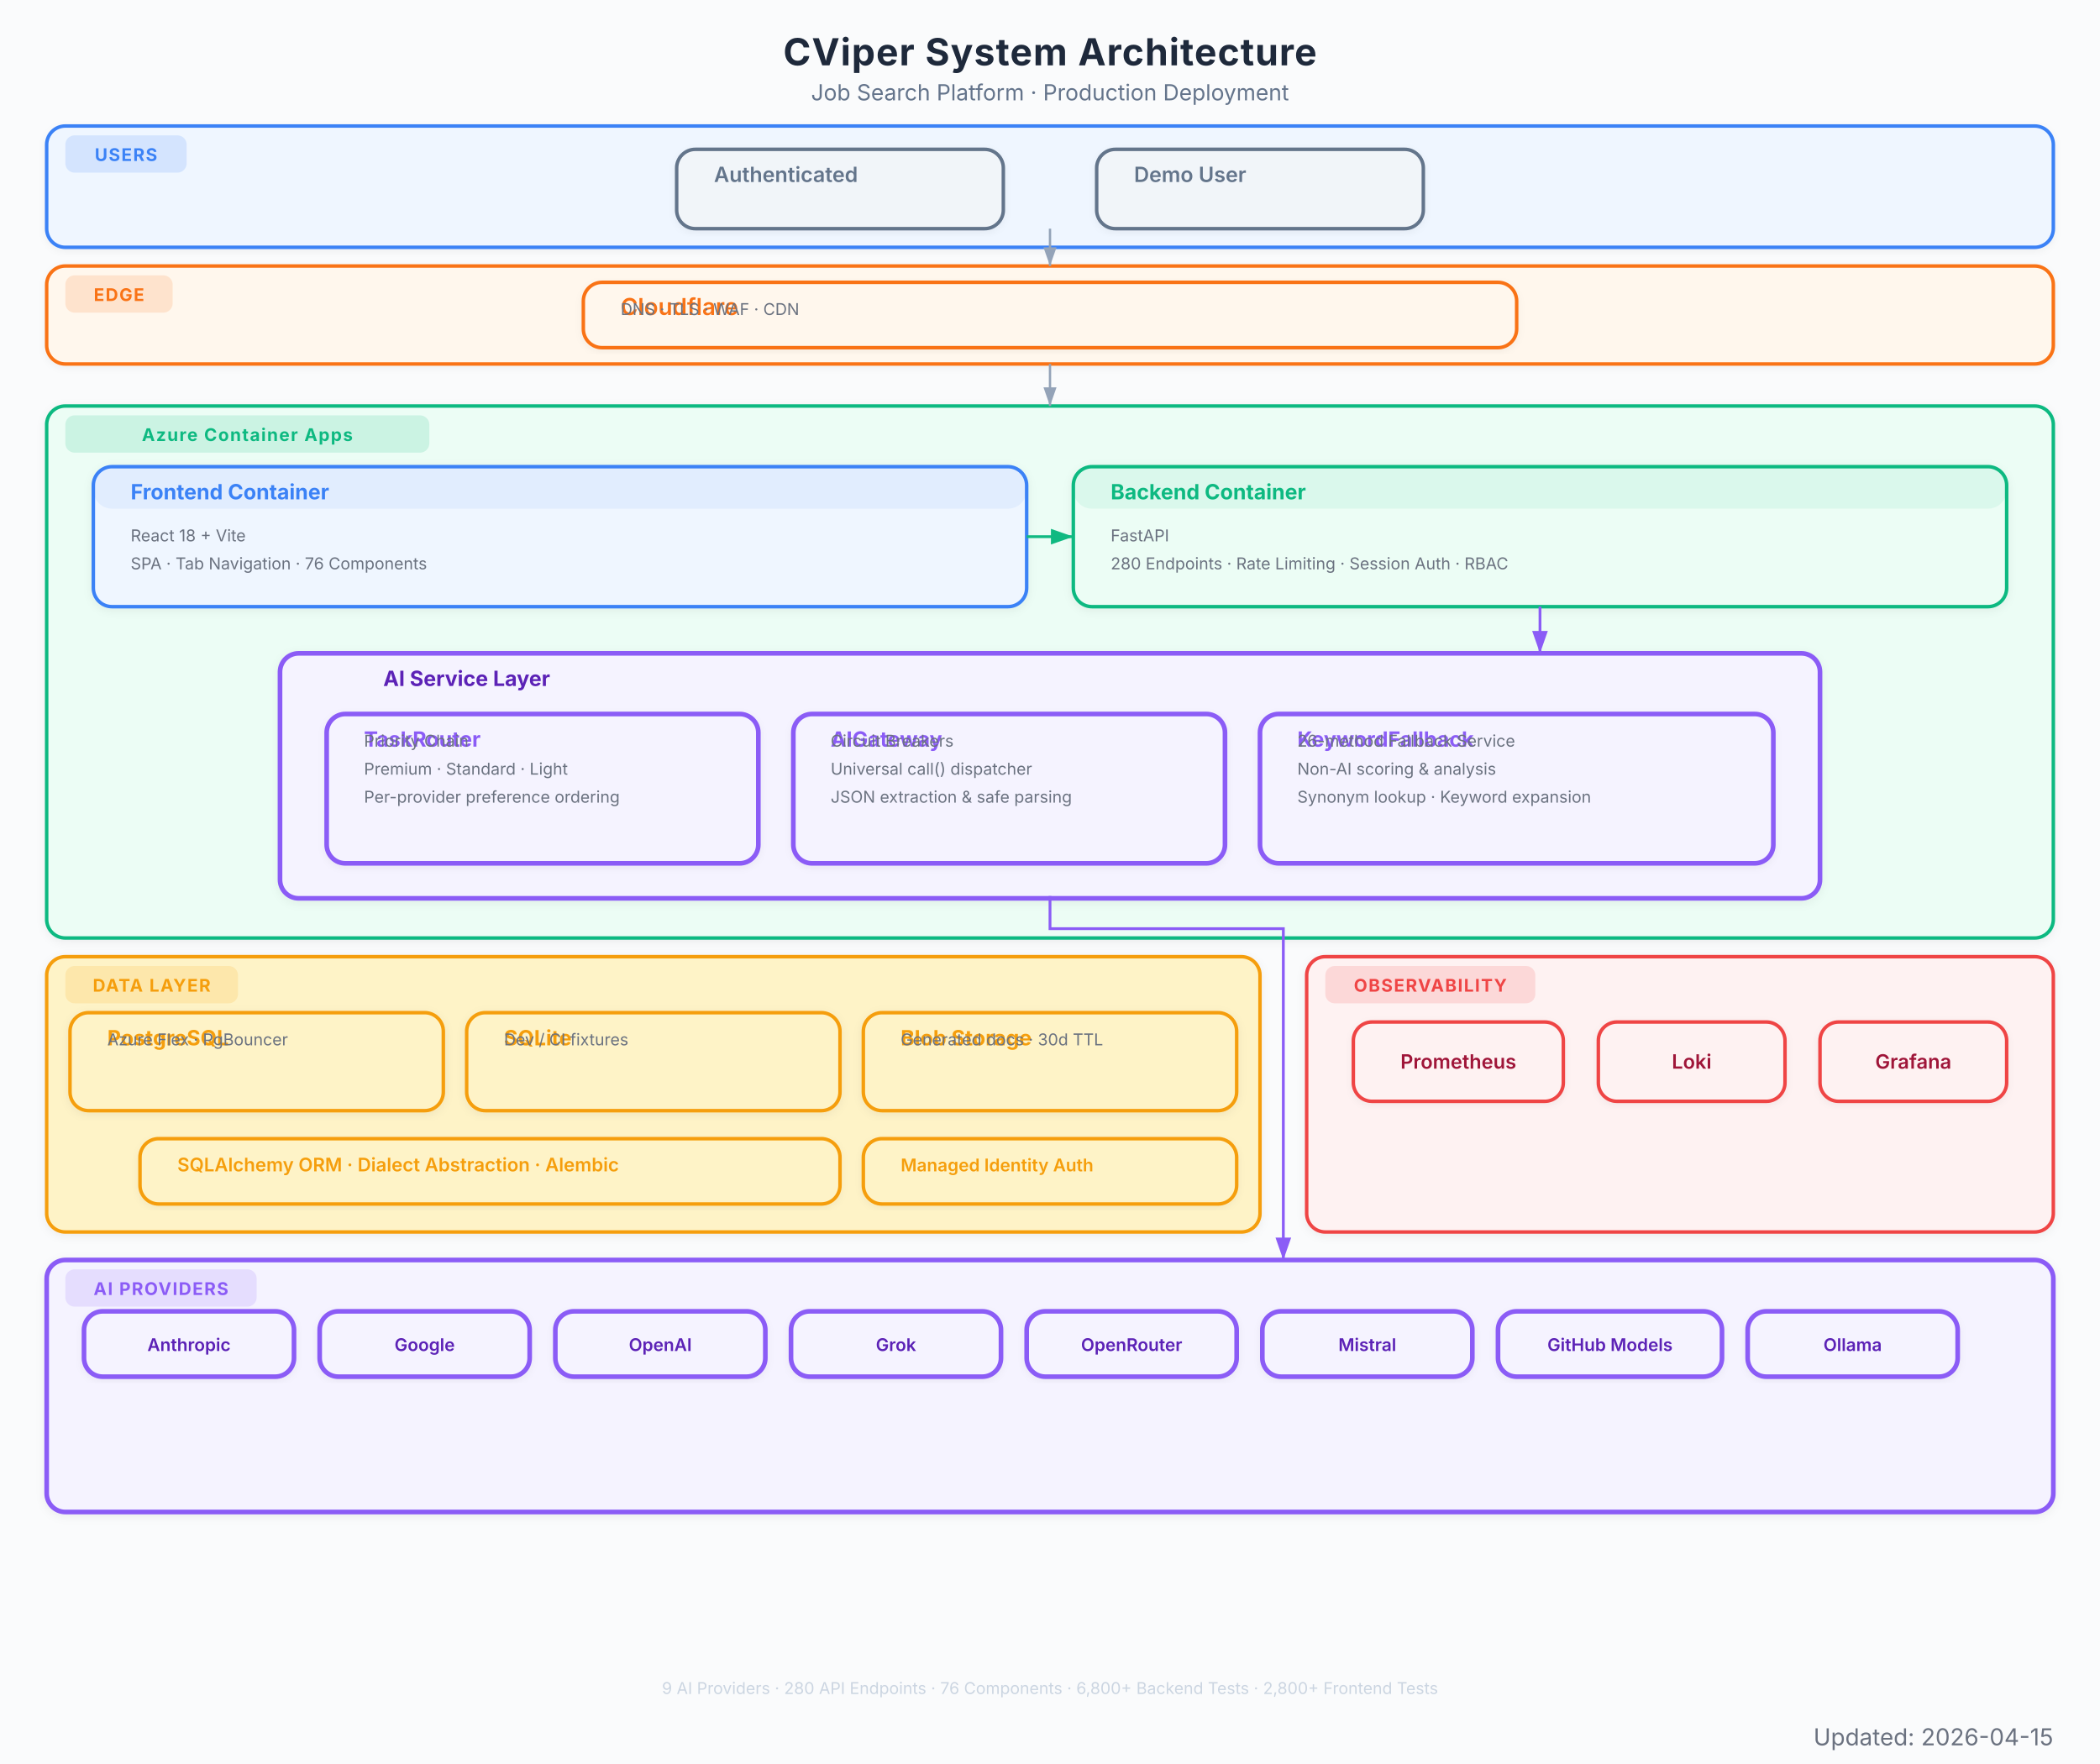
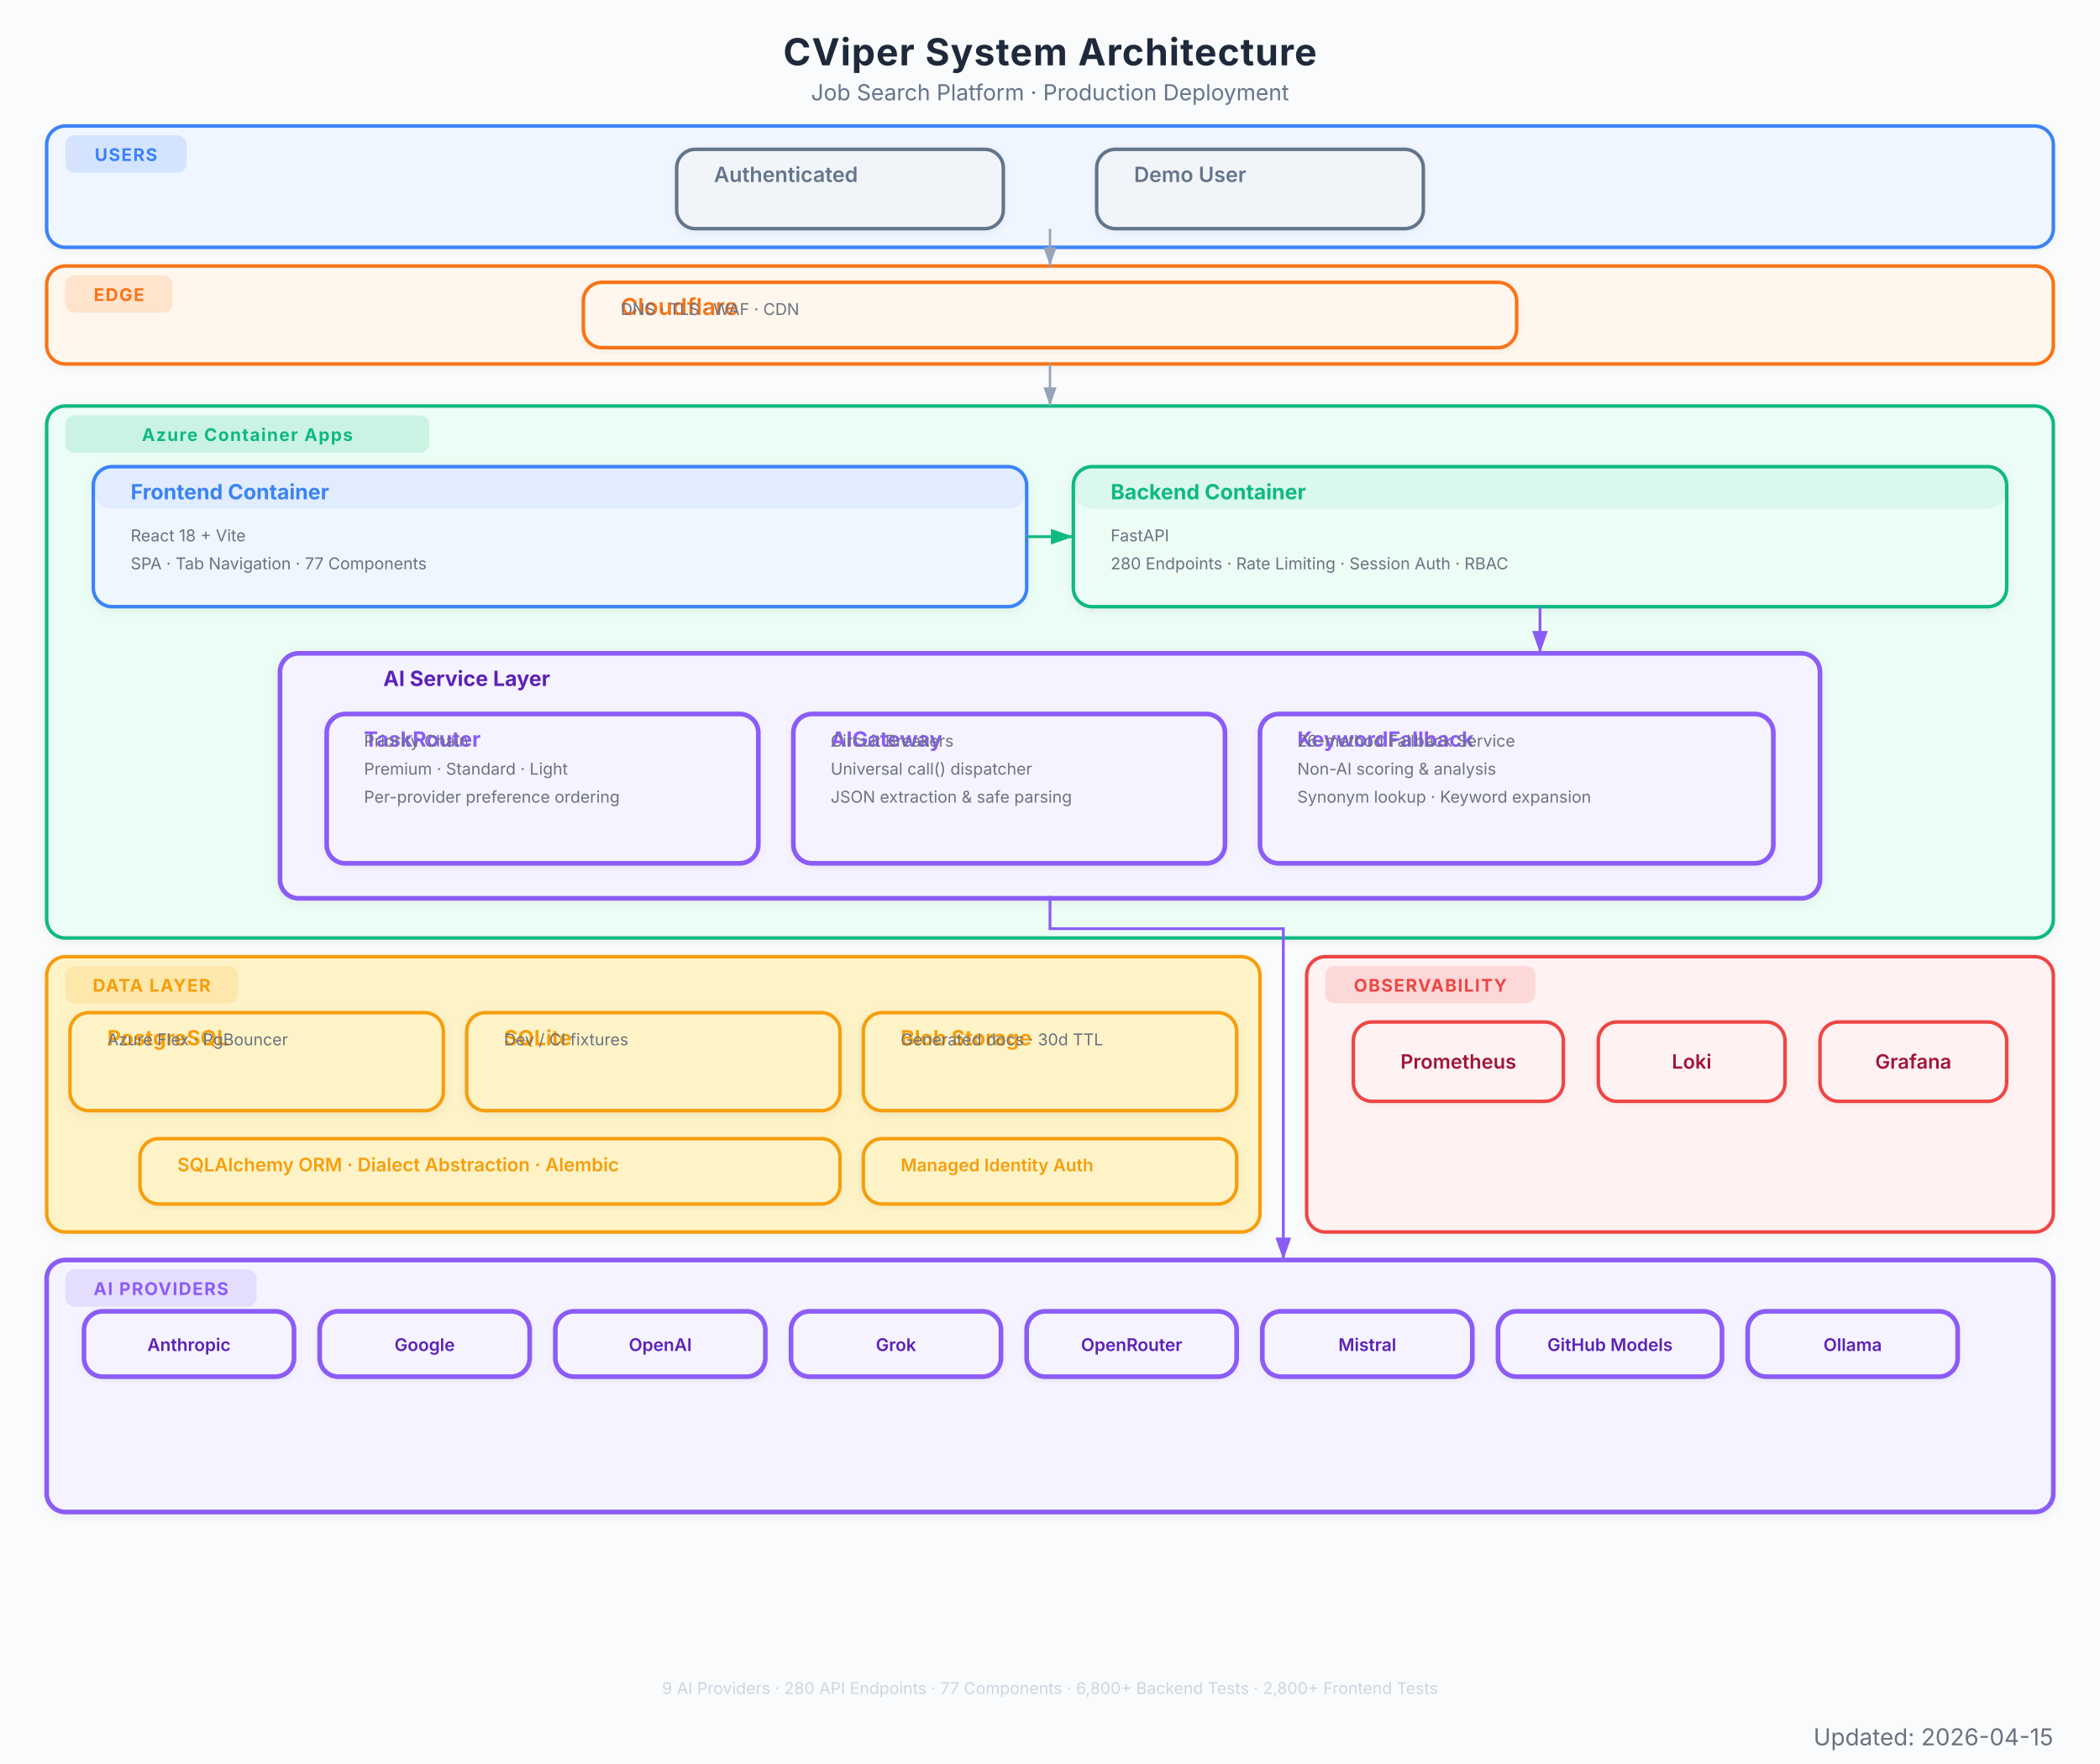
<svg xmlns="http://www.w3.org/2000/svg" viewBox="0 0 900 756" font-family="Inter, system-ui, -apple-system, sans-serif">
  <defs>
    <marker id="arrow" viewBox="0 0 10 7" refX="10" refY="3.5" markerWidth="8" markerHeight="6" orient="auto-start-reverse">
      <path d="M 0 0 L 10 3.5 L 0 7 z" fill="#94a3b8" />
    </marker>
    <marker id="arrow-red" viewBox="0 0 10 7" refX="10" refY="3.5" markerWidth="8" markerHeight="6" orient="auto-start-reverse">
      <path d="M 0 0 L 10 3.5 L 0 7 z" fill="#EF4444" />
    </marker>
    <marker id="arrow-blue" viewBox="0 0 10 7" refX="10" refY="3.5" markerWidth="8" markerHeight="6" orient="auto-start-reverse">
      <path d="M 0 0 L 10 3.5 L 0 7 z" fill="#3B82F6" />
    </marker>
    <marker id="arrow-green" viewBox="0 0 10 7" refX="10" refY="3.5" markerWidth="8" markerHeight="6" orient="auto-start-reverse">
      <path d="M 0 0 L 10 3.5 L 0 7 z" fill="#10B981" />
    </marker>
    <marker id="arrow-amber" viewBox="0 0 10 7" refX="10" refY="3.5" markerWidth="8" markerHeight="6" orient="auto-start-reverse">
      <path d="M 0 0 L 10 3.5 L 0 7 z" fill="#F97316" />
    </marker>
    <marker id="arrow-purple" viewBox="0 0 10 7" refX="10" refY="3.5" markerWidth="8" markerHeight="6" orient="auto-start-reverse">
      <path d="M 0 0 L 10 3.5 L 0 7 z" fill="#8B5CF6" />
    </marker>
    <filter id="shadow">
      <feDropShadow dx="0" dy="1" stdDeviation="2" flood-color="#000" flood-opacity="0.06" />
    </filter>
    <filter id="shadow-lg">
      <feDropShadow dx="0" dy="2" stdDeviation="3.5" flood-color="#000" flood-opacity="0.09" />
    </filter>
    <filter id="shadow-light">
      <feDropShadow dx="0" dy="1" stdDeviation="1.5" flood-color="#000" flood-opacity="0.05" />
    </filter>
  </defs>
  <rect width="900" height="756" fill="#fafbfc" />
  <text x="450" y="28" text-anchor="middle" font-size="16" font-weight="700" fill="#1e293b" letter-spacing="0.4">CViper System Architecture</text>
  <text x="450" y="43" text-anchor="middle" font-size="9.5" fill="#64748b">Job Search Platform  ·  Production Deployment</text>
  <g filter="url(#shadow-light)">
    <rect x="20" y="54" width="860" height="52" rx="8" fill="#eff6ff" stroke="#3B82F6" stroke-width="1.5" />
    <rect x="28" y="58" width="52" height="16" rx="4" fill="#3B82F6" opacity="0.15" />
    <text x="54" y="69" text-anchor="middle" font-size="7.5" font-weight="700" fill="#3B82F6" letter-spacing="0.5">USERS</text>
  </g>
  <g filter="url(#shadow-light)">
    <rect x="290" y="64" width="140" height="34" rx="8" fill="#f1f5f9" stroke="#64748b" stroke-width="1.5" />
    <rect x="290" y="64" width="140" height="0" rx="8" fill="#64748b" opacity="0.08" />
    <text x="306" y="78" font-size="9" font-weight="600" fill="#64748b">Authenticated</text>
  </g>
  <g filter="url(#shadow-light)">
    <rect x="470" y="64" width="140" height="34" rx="8" fill="#f1f5f9" stroke="#64748b" stroke-width="1.5" />
    <rect x="470" y="64" width="140" height="0" rx="8" fill="#64748b" opacity="0.08" />
    <text x="486" y="78" font-size="9" font-weight="600" fill="#64748b">Demo User</text>
  </g>
  <g filter="url(#shadow-light)">
    <rect x="20" y="114" width="860" height="42" rx="8" fill="#fff7ed" stroke="#F97316" stroke-width="1.5" />
    <rect x="28" y="118" width="46" height="16" rx="4" fill="#F97316" opacity="0.15" />
    <text x="51" y="129" text-anchor="middle" font-size="7.5" font-weight="700" fill="#F97316" letter-spacing="0.5">EDGE</text>
  </g>
  <g filter="url(#shadow-light)">
    <rect x="250" y="121" width="400" height="28" rx="8" fill="#fff7ed" stroke="#F97316" stroke-width="1.5" />
    <rect x="250" y="121" width="400" height="0" rx="8" fill="#F97316" opacity="0.08" />
    <text x="266" y="135" font-size="10" font-weight="600" fill="#F97316">Cloudflare</text>
    <text x="266" y="135" font-size="7" fill="#6b7280">DNS  ·  TLS  ·  WAF  ·  CDN</text>
  </g>
  <g filter="url(#shadow)">
    <rect x="20" y="174" width="860" height="228" rx="8" fill="#ecfdf5" stroke="#10B981" stroke-width="1.5" />
    <rect x="28" y="178" width="156" height="16" rx="4" fill="#10B981" opacity="0.15" />
    <text x="106" y="189" text-anchor="middle" font-size="7.5" font-weight="700" fill="#10B981" letter-spacing="0.5">Azure Container Apps</text>
  </g>
  <g filter="url(#shadow)">
    <rect x="40" y="200" width="400" height="60" rx="8" fill="#eff6ff" stroke="#3B82F6" stroke-width="1.5" />
    <rect x="40" y="200" width="400" height="18" rx="8" fill="#3B82F6" opacity="0.08" />
    <text x="56" y="214" font-size="9" font-weight="700" fill="#3B82F6">Frontend Container</text>
    <text x="56" y="232" font-size="7" fill="#6b7280">React 18 + Vite</text>
-     <text x="56" y="244" font-size="7" fill="#6b7280">SPA  ·  Tab Navigation  ·  76 Components</text>
+     <text x="56" y="244" font-size="7" fill="#6b7280">SPA  ·  Tab Navigation  ·  77 Components</text>
  </g>
  <g filter="url(#shadow)">
    <rect x="460" y="200" width="400" height="60" rx="8" fill="#ecfdf5" stroke="#10B981" stroke-width="1.5" />
    <rect x="460" y="200" width="400" height="18" rx="8" fill="#10B981" opacity="0.08" />
    <text x="476" y="214" font-size="9" font-weight="700" fill="#10B981">Backend Container</text>
    <text x="476" y="232" font-size="7" fill="#6b7280">FastAPI</text>
    <text x="476" y="244" font-size="7" fill="#6b7280">280 Endpoints  ·  Rate Limiting  ·  Session Auth  ·  RBAC</text>
  </g>
  <g filter="url(#shadow)">
    <rect x="120" y="280" width="660" height="105" rx="8" fill="#f5f3ff" stroke="#8B5CF6" stroke-width="2" />
    <text x="200" y="294" text-anchor="middle" font-size="9" font-weight="700" fill="#5b21b6">AI Service Layer</text>
  </g>
  <g filter="url(#shadow-light)">
    <rect x="140" y="306" width="185" height="64" rx="8" fill="#f5f3ff" stroke="#8B5CF6" stroke-width="2" />
    <rect x="140" y="306" width="185" height="0" rx="8" fill="#8B5CF6" opacity="0.08" />
    <text x="156" y="320" font-size="9" font-weight="700" fill="#8B5CF6">TaskRouter</text>
    <text x="156" y="320" font-size="7" fill="#6b7280">Priority Chain</text>
    <text x="156" y="332" font-size="7" fill="#6b7280">Premium  ·  Standard  ·  Light</text>
    <text x="156" y="344" font-size="7" fill="#6b7280">Per-provider preference ordering</text>
  </g>
  <g filter="url(#shadow-light)">
    <rect x="340" y="306" width="185" height="64" rx="8" fill="#f5f3ff" stroke="#8B5CF6" stroke-width="2" />
    <rect x="340" y="306" width="185" height="0" rx="8" fill="#8B5CF6" opacity="0.08" />
    <text x="356" y="320" font-size="9" font-weight="700" fill="#8B5CF6">AIGateway</text>
    <text x="356" y="320" font-size="7" fill="#6b7280">Circuit Breakers</text>
    <text x="356" y="332" font-size="7" fill="#6b7280">Universal call() dispatcher</text>
    <text x="356" y="344" font-size="7" fill="#6b7280">JSON extraction &amp; safe parsing</text>
  </g>
  <g filter="url(#shadow-light)">
    <rect x="540" y="306" width="220" height="64" rx="8" fill="#f5f3ff" stroke="#8B5CF6" stroke-width="2" />
    <rect x="540" y="306" width="220" height="0" rx="8" fill="#8B5CF6" opacity="0.08" />
    <text x="556" y="320" font-size="9" font-weight="700" fill="#8B5CF6">KeywordFallback</text>
    <text x="556" y="320" font-size="7" fill="#6b7280">26-method Fallback Service</text>
    <text x="556" y="332" font-size="7" fill="#6b7280">Non-AI scoring &amp; analysis</text>
    <text x="556" y="344" font-size="7" fill="#6b7280">Synonym lookup · Keyword expansion</text>
  </g>
  <g filter="url(#shadow)">
    <rect x="20" y="410" width="520" height="118" rx="8" fill="#fef3c7" stroke="#F59E0B" stroke-width="1.5" />
    <rect x="28" y="414" width="74" height="16" rx="4" fill="#F59E0B" opacity="0.15" />
    <text x="65" y="425" text-anchor="middle" font-size="7.5" font-weight="700" fill="#F59E0B" letter-spacing="0.5">DATA LAYER</text>
  </g>
  <g filter="url(#shadow)">
    <rect x="30" y="434" width="160" height="42" rx="8" fill="#fef3c7" stroke="#F59E0B" stroke-width="1.5" />
    <rect x="30" y="434" width="160" height="0" rx="8" fill="#F59E0B" opacity="0" />
    <text x="46" y="448" font-size="9" font-weight="700" fill="#F59E0B">PostgreSQL</text>
    <text x="46" y="448" font-size="7" fill="#6b7280">Azure Flex  ·  PgBouncer</text>
  </g>
  <g filter="url(#shadow)">
    <rect x="200" y="434" width="160" height="42" rx="8" fill="#fef3c7" stroke="#F59E0B" stroke-width="1.5" />
    <rect x="200" y="434" width="160" height="0" rx="8" fill="#F59E0B" opacity="0" />
    <text x="216" y="448" font-size="9" font-weight="700" fill="#F59E0B">SQLite</text>
    <text x="216" y="448" font-size="7" fill="#6b7280">Dev / CI fixtures</text>
  </g>
  <g filter="url(#shadow)">
    <rect x="370" y="434" width="160" height="42" rx="8" fill="#fef3c7" stroke="#F59E0B" stroke-width="1.5" />
    <rect x="370" y="434" width="160" height="0" rx="8" fill="#F59E0B" opacity="0" />
    <text x="386" y="448" font-size="9" font-weight="700" fill="#F59E0B">Blob Storage</text>
    <text x="386" y="448" font-size="7" fill="#6b7280">Generated docs  ·  30d TTL</text>
  </g>
  <g filter="url(#shadow-light)">
    <rect x="60" y="488" width="300" height="28" rx="8" fill="#fef3c7" stroke="#F59E0B" stroke-width="1.5" />
    <rect x="60" y="488" width="300" height="0" rx="8" fill="#F59E0B" opacity="0" />
    <text x="76" y="502" font-size="8" font-weight="600" fill="#F59E0B">SQLAlchemy ORM  ·  Dialect Abstraction  ·  Alembic</text>
  </g>
  <g filter="url(#shadow-light)">
    <rect x="370" y="488" width="160" height="28" rx="8" fill="#fef3c7" stroke="#F59E0B" stroke-width="1.5" />
    <rect x="370" y="488" width="160" height="0" rx="8" fill="#F59E0B" opacity="0" />
    <text x="386" y="502" font-size="7.5" font-weight="600" fill="#F59E0B">Managed Identity Auth</text>
  </g>
  <g filter="url(#shadow)">
    <rect x="20" y="540" width="860" height="108" rx="8" fill="#f5f3ff" stroke="#8B5CF6" stroke-width="2" />
    <rect x="28" y="544" width="82" height="16" rx="4" fill="#8B5CF6" opacity="0.15" />
    <text x="69" y="555" text-anchor="middle" font-size="7.5" font-weight="700" fill="#8B5CF6" letter-spacing="0.5">AI PROVIDERS</text>
  </g>
  <g filter="url(#shadow-light)">
    <rect x="36" y="562" width="90" height="28" rx="8" fill="#f5f3ff" stroke="#8B5CF6" stroke-width="2" />
    <text x="81" y="579" text-anchor="middle" font-size="7.5" font-weight="600" fill="#5b21b6">Anthropic</text>
  </g>
  <g filter="url(#shadow-light)">
    <rect x="137" y="562" width="90" height="28" rx="8" fill="#f5f3ff" stroke="#8B5CF6" stroke-width="2" />
    <text x="182" y="579" text-anchor="middle" font-size="7.5" font-weight="600" fill="#5b21b6">Google</text>
  </g>
  <g filter="url(#shadow-light)">
    <rect x="238" y="562" width="90" height="28" rx="8" fill="#f5f3ff" stroke="#8B5CF6" stroke-width="2" />
    <text x="283" y="579" text-anchor="middle" font-size="7.5" font-weight="600" fill="#5b21b6">OpenAI</text>
  </g>
  <g filter="url(#shadow-light)">
    <rect x="339" y="562" width="90" height="28" rx="8" fill="#f5f3ff" stroke="#8B5CF6" stroke-width="2" />
    <text x="384" y="579" text-anchor="middle" font-size="7.5" font-weight="600" fill="#5b21b6">Grok</text>
  </g>
  <g filter="url(#shadow-light)">
    <rect x="440" y="562" width="90" height="28" rx="8" fill="#f5f3ff" stroke="#8B5CF6" stroke-width="2" />
    <text x="485" y="579" text-anchor="middle" font-size="7.5" font-weight="600" fill="#5b21b6">OpenRouter</text>
  </g>
  <g filter="url(#shadow-light)">
    <rect x="541" y="562" width="90" height="28" rx="8" fill="#f5f3ff" stroke="#8B5CF6" stroke-width="2" />
    <text x="586" y="579" text-anchor="middle" font-size="7.5" font-weight="600" fill="#5b21b6">Mistral</text>
  </g>
  <g filter="url(#shadow-light)">
    <rect x="642" y="562" width="96" height="28" rx="8" fill="#f5f3ff" stroke="#8B5CF6" stroke-width="2" />
    <text x="690" y="579" text-anchor="middle" font-size="7.5" font-weight="600" fill="#5b21b6">GitHub Models</text>
  </g>
  <g filter="url(#shadow-light)">
    <rect x="749" y="562" width="90" height="28" rx="8" fill="#f5f3ff" stroke="#8B5CF6" stroke-width="2" />
    <text x="794" y="579" text-anchor="middle" font-size="7.5" font-weight="600" fill="#5b21b6">Ollama</text>
  </g>
  <g filter="url(#shadow)">
    <rect x="560" y="410" width="320" height="118" rx="8" fill="#fef2f2" stroke="#EF4444" stroke-width="1.5" />
    <rect x="568" y="414" width="90" height="16" rx="4" fill="#EF4444" opacity="0.15" />
    <text x="613" y="425" text-anchor="middle" font-size="7.5" font-weight="700" fill="#EF4444" letter-spacing="0.5">OBSERVABILITY</text>
  </g>
  <g filter="url(#shadow-light)">
    <rect x="580" y="438" width="90" height="34" rx="8" fill="#fef2f2" stroke="#EF4444" stroke-width="1.5" />
    <text x="625" y="458" text-anchor="middle" font-size="8.5" font-weight="600" fill="#9f1239">Prometheus</text>
  </g>
  <g filter="url(#shadow-light)">
    <rect x="685" y="438" width="80" height="34" rx="8" fill="#fef2f2" stroke="#EF4444" stroke-width="1.5" />
    <text x="725" y="458" text-anchor="middle" font-size="8.5" font-weight="600" fill="#9f1239">Loki</text>
  </g>
  <g filter="url(#shadow-light)">
    <rect x="780" y="438" width="80" height="34" rx="8" fill="#fef2f2" stroke="#EF4444" stroke-width="1.5" />
    <text x="820" y="458" text-anchor="middle" font-size="8.5" font-weight="600" fill="#9f1239">Grafana</text>
  </g>
  <path d="M 450 98 L 450 114" stroke="#94a3b8" stroke-width="1.0" fill="none" marker-end="url(#arrow)" />
  <path d="M 450 156 L 450 174" stroke="#94a3b8" stroke-width="1.0" fill="none" marker-end="url(#arrow)" />
  <path d="M 440 230 L 460 230" stroke="#10B981" stroke-width="1.2" fill="none" marker-end="url(#arrow-green)" />
  <path d="M 660 260 L 660 280" stroke="#8B5CF6" stroke-width="1.2" fill="none" marker-end="url(#arrow-purple)" />
  <path d="M 450 384 L 450 398 L 550 398 L 550 532 L 550 540" stroke="#8B5CF6" stroke-width="1.2" fill="none" marker-end="url(#arrow-purple)" />
-   <text x="450" y="726" text-anchor="middle" font-size="7" fill="#cbd5e1">9 AI Providers  ·  280 API Endpoints  ·  76 Components  ·  6,800+ Backend Tests  ·  2,800+ Frontend Tests</text>
+   <text x="450" y="726" text-anchor="middle" font-size="7" fill="#cbd5e1">9 AI Providers  ·  280 API Endpoints  ·  77 Components  ·  6,800+ Backend Tests  ·  2,800+ Frontend Tests</text>
  <text x="880" y="748" text-anchor="end" font-size="10" fill="#6B7280">Updated: 2026-04-15</text>
</svg>
